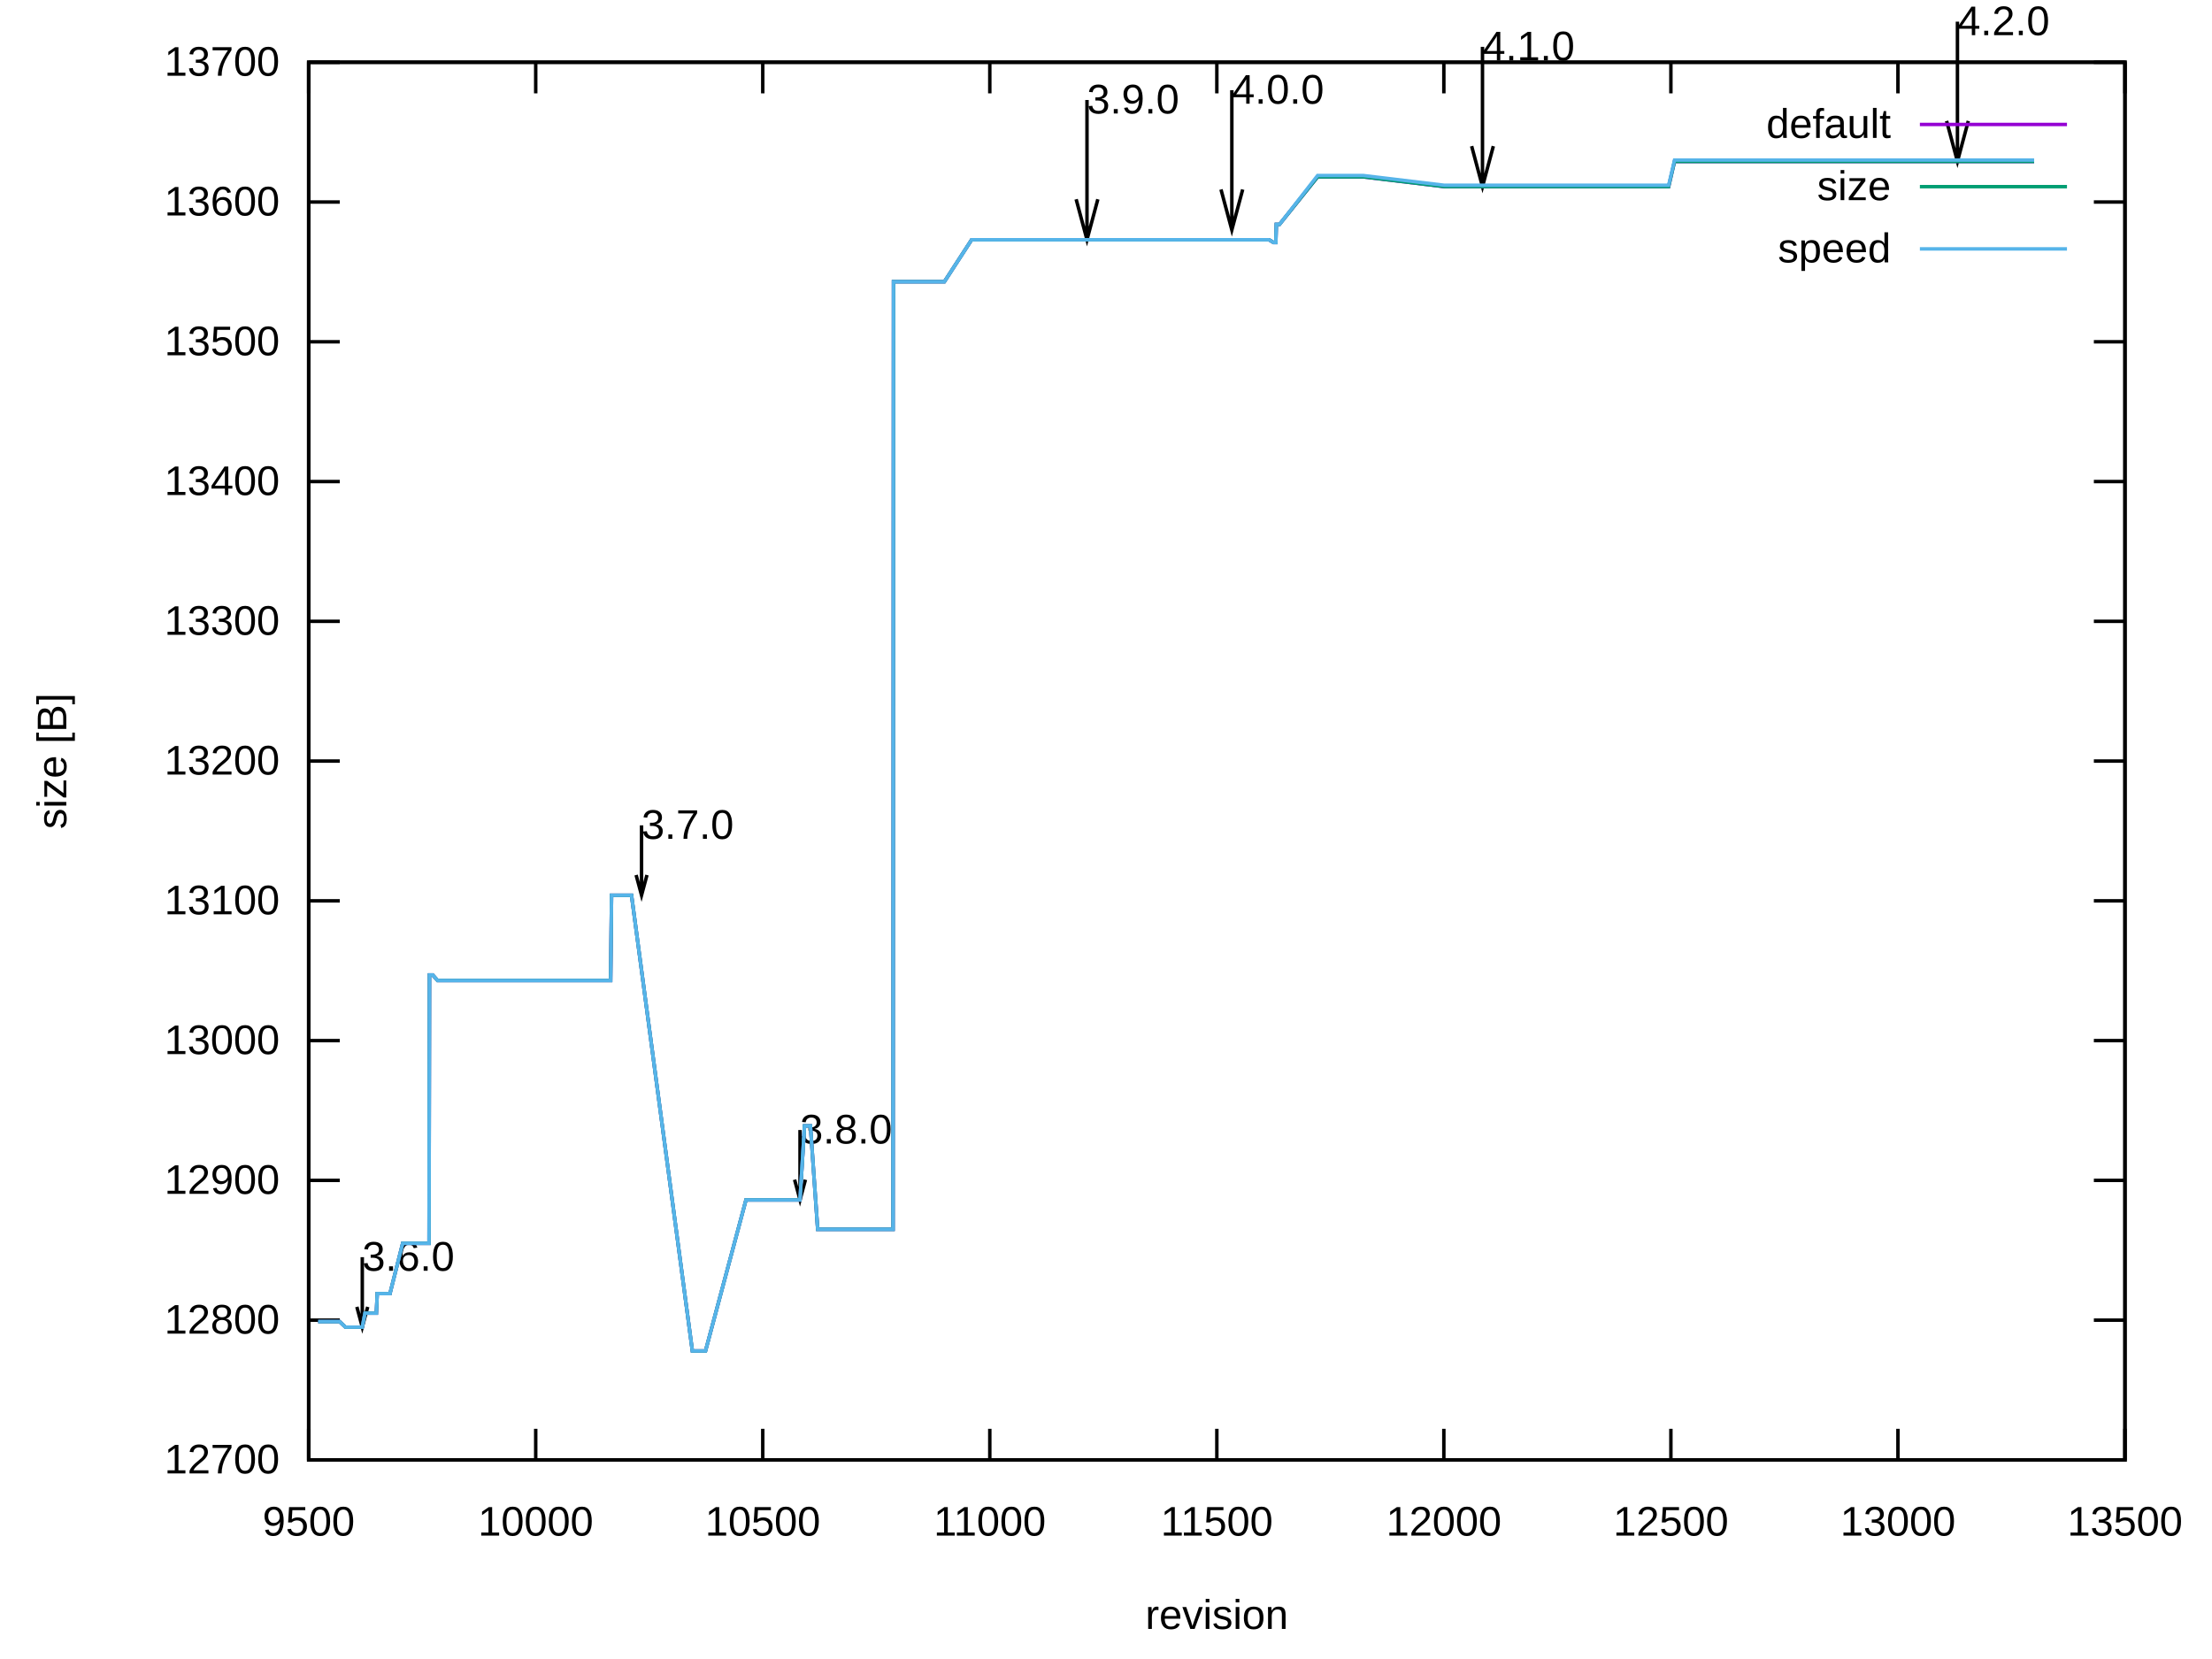
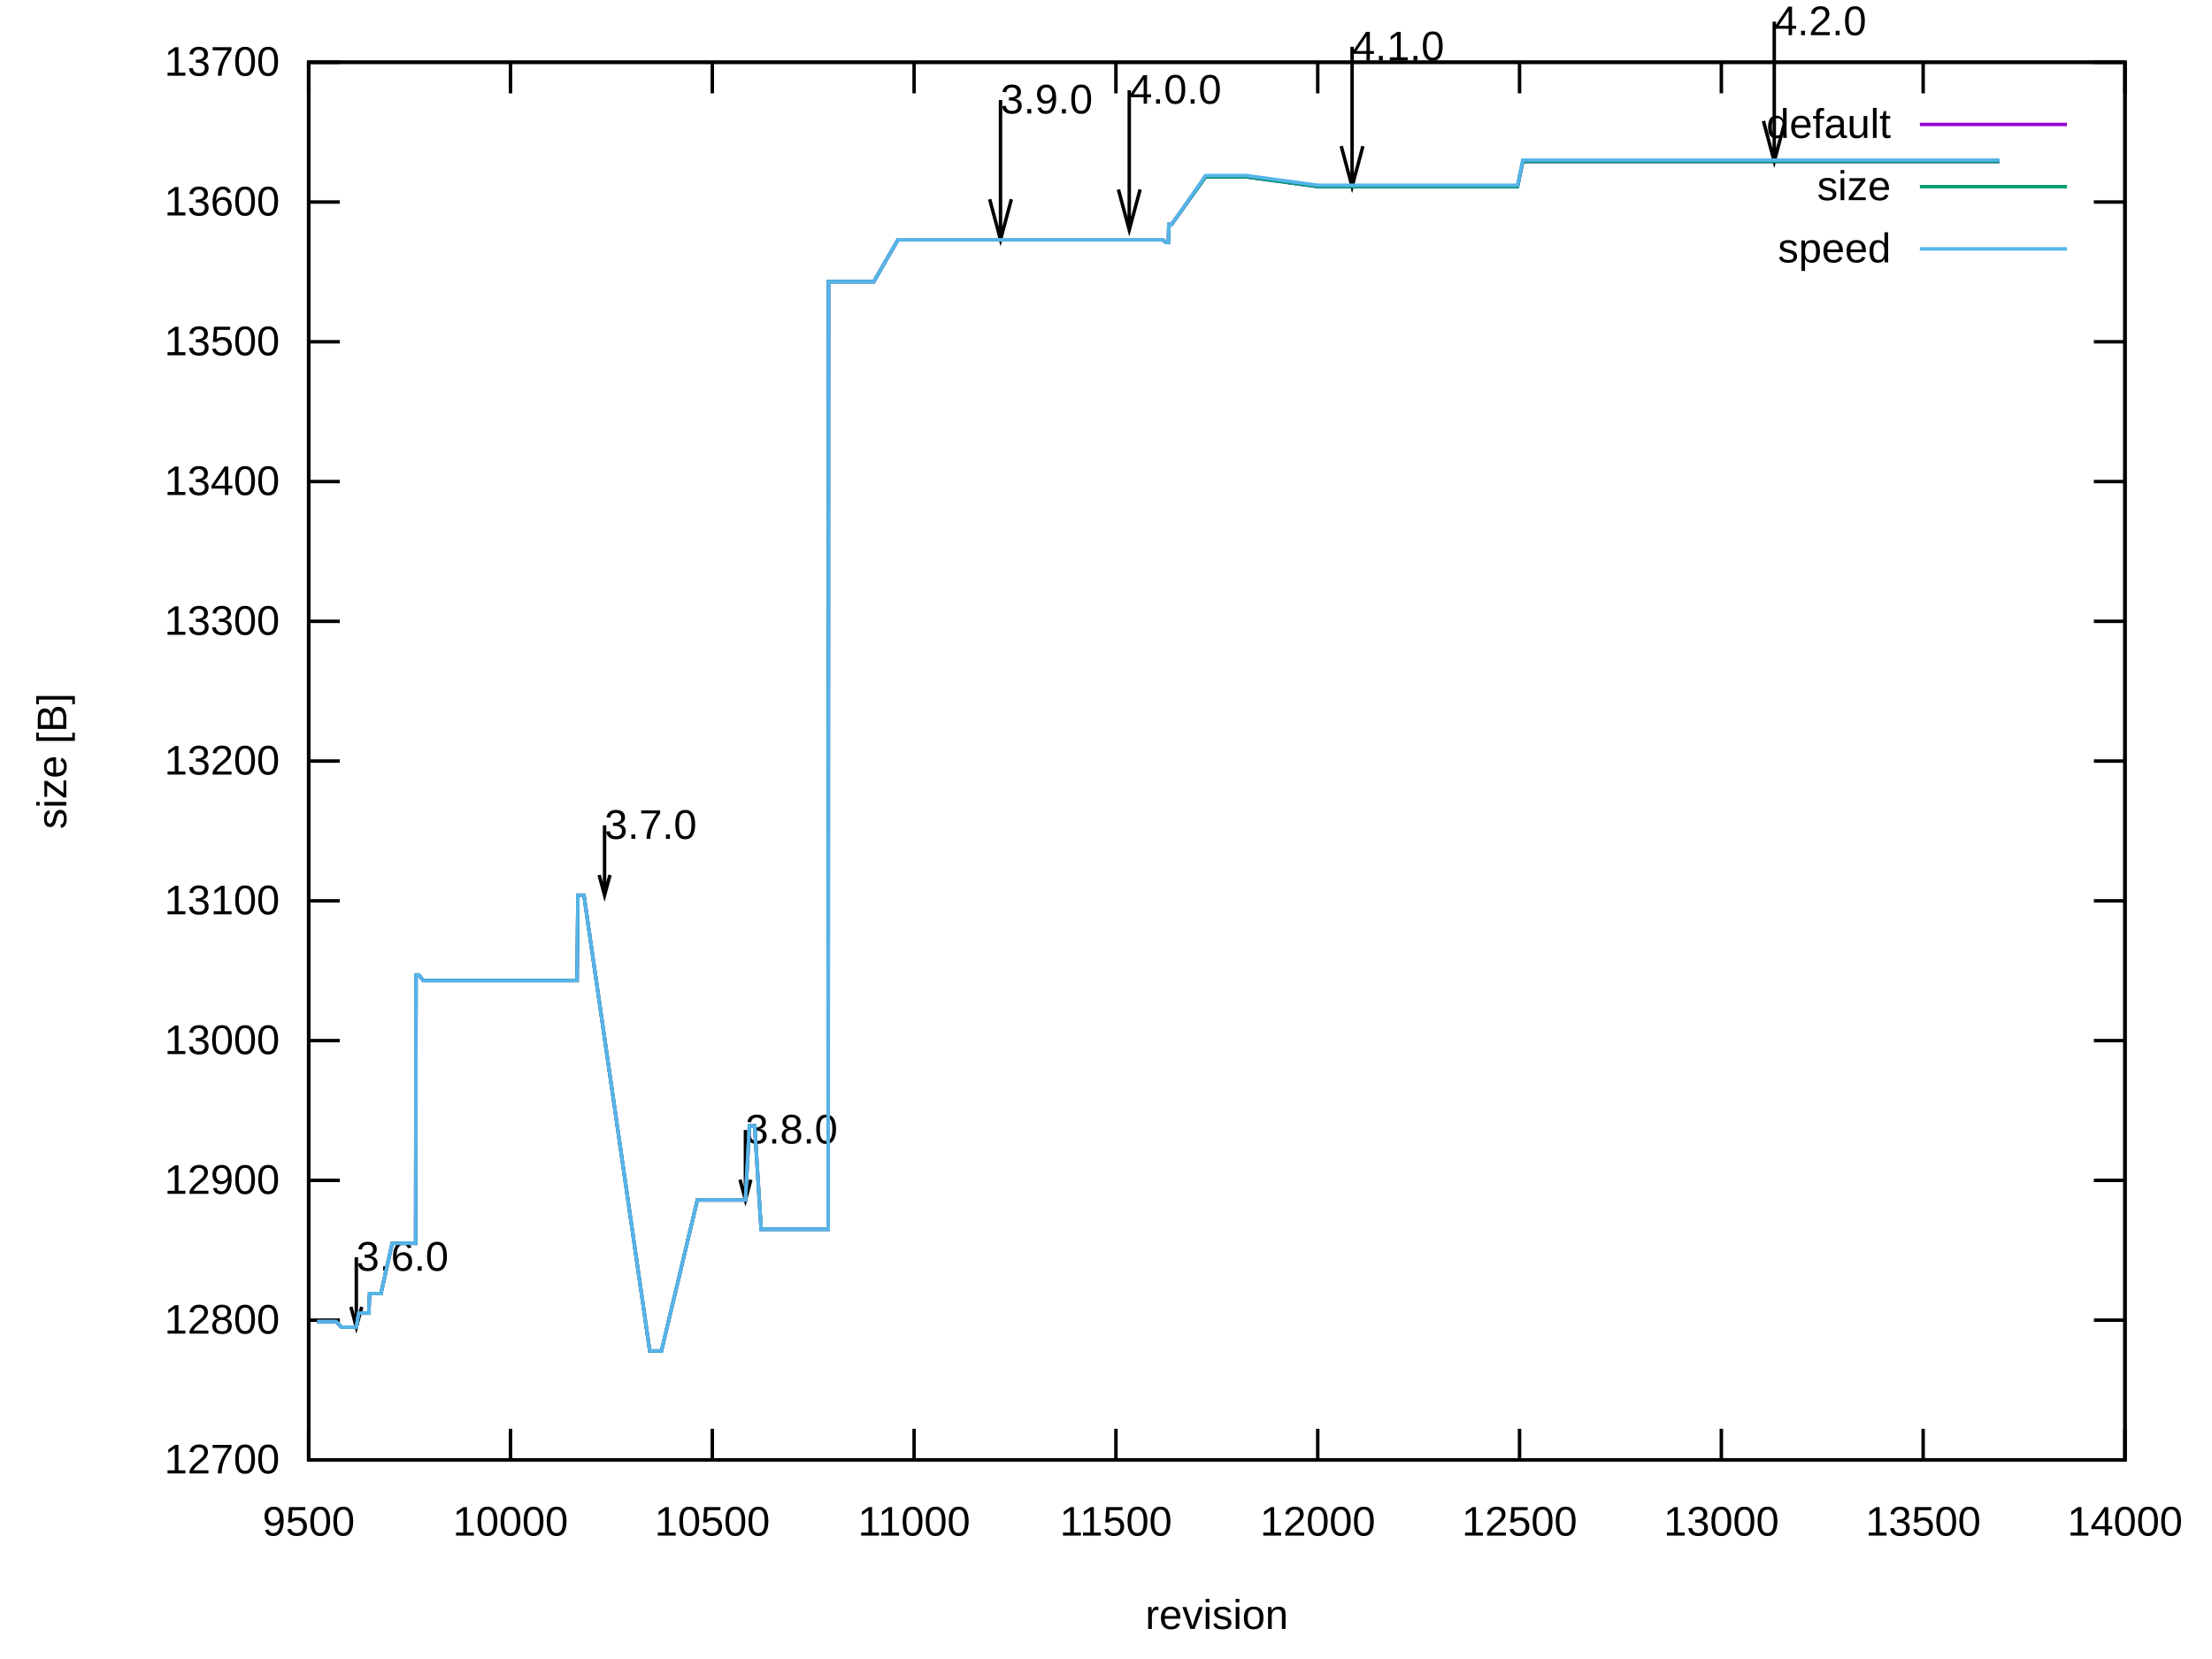
<svg xmlns="http://www.w3.org/2000/svg" xmlns:xlink="http://www.w3.org/1999/xlink" width="640" height="480" viewBox="0 0 640 480">
  <g id="gnuplot_canvas">
    <rect x="0" y="0" width="640" height="480" fill="none" />
    <defs>
      <circle id="gpDot" r="0.5" stroke-width="0.5" stroke="currentColor" />
      <path id="gpPt0" stroke-width="0.222" stroke="currentColor" d="M-1,0 h2 M0,-1 v2" />
      <path id="gpPt1" stroke-width="0.222" stroke="currentColor" d="M-1,-1 L1,1 M1,-1 L-1,1" />
      <path id="gpPt2" stroke-width="0.222" stroke="currentColor" d="M-1,0 L1,0 M0,-1 L0,1 M-1,-1 L1,1 M-1,1 L1,-1" />
      <rect id="gpPt3" stroke-width="0.222" stroke="currentColor" x="-1" y="-1" width="2" height="2" />
      <rect id="gpPt4" stroke-width="0.222" stroke="currentColor" fill="currentColor" x="-1" y="-1" width="2" height="2" />
      <circle id="gpPt5" stroke-width="0.222" stroke="currentColor" cx="0" cy="0" r="1" />
      <use xlink:href="#gpPt5" id="gpPt6" fill="currentColor" stroke="none" />
      <path id="gpPt7" stroke-width="0.222" stroke="currentColor" d="M0,-1.33 L-1.33,0.67 L1.33,0.67 z" />
      <use xlink:href="#gpPt7" id="gpPt8" fill="currentColor" stroke="none" />
      <use xlink:href="#gpPt7" id="gpPt9" stroke="currentColor" transform="rotate(180)" />
      <use xlink:href="#gpPt9" id="gpPt10" fill="currentColor" stroke="none" />
      <use xlink:href="#gpPt3" id="gpPt11" stroke="currentColor" transform="rotate(45)" />
      <use xlink:href="#gpPt11" id="gpPt12" fill="currentColor" stroke="none" />
      <path id="gpPt13" stroke-width="0.222" stroke="currentColor" d="M0,1.330 L1.265,0.411 L0.782,-1.067 L-0.782,-1.076 L-1.265,0.411 z" />
      <use xlink:href="#gpPt13" id="gpPt14" fill="currentColor" stroke="none" />
      <filter id="textbox" filterUnits="objectBoundingBox" x="0" y="0" height="1" width="1">
        <feFlood flood-color="white" flood-opacity="1" result="bgnd" />
        <feComposite in="SourceGraphic" in2="bgnd" operator="atop" />
      </filter>
      <filter id="greybox" filterUnits="objectBoundingBox" x="0" y="0" height="1" width="1">
        <feFlood flood-color="lightgrey" flood-opacity="1" result="grey" />
        <feComposite in="SourceGraphic" in2="grey" operator="atop" />
      </filter>
    </defs>
    <g fill="none" color="white" stroke="currentColor" stroke-width="1.00" stroke-linecap="butt" stroke-linejoin="miter">
</g>
    <g fill="none" color="black" stroke="currentColor" stroke-width="1.00" stroke-linecap="butt" stroke-linejoin="miter">
      <path stroke="black" d="M89.31,422.40 L98.31,422.40 M614.82,422.40 L605.82,422.40  " />
      <g transform="translate(80.92,426.30)" stroke="none" fill="black" font-family="Arial" font-size="12.00" text-anchor="end">
        <text>
          <tspan font-family="Arial"> 12700</tspan>
        </text>
      </g>
    </g>
    <g fill="none" color="black" stroke="currentColor" stroke-width="1.00" stroke-linecap="butt" stroke-linejoin="miter">
      <path stroke="black" d="M89.31,381.96 L98.31,381.96 M614.82,381.96 L605.82,381.96  " />
      <g transform="translate(80.92,385.86)" stroke="none" fill="black" font-family="Arial" font-size="12.00" text-anchor="end">
        <text>
          <tspan font-family="Arial"> 12800</tspan>
        </text>
      </g>
    </g>
    <g fill="none" color="black" stroke="currentColor" stroke-width="1.00" stroke-linecap="butt" stroke-linejoin="miter">
      <path stroke="black" d="M89.31,341.52 L98.31,341.52 M614.82,341.52 L605.82,341.52  " />
      <g transform="translate(80.92,345.42)" stroke="none" fill="black" font-family="Arial" font-size="12.00" text-anchor="end">
        <text>
          <tspan font-family="Arial"> 12900</tspan>
        </text>
      </g>
    </g>
    <g fill="none" color="black" stroke="currentColor" stroke-width="1.00" stroke-linecap="butt" stroke-linejoin="miter">
      <path stroke="black" d="M89.31,301.08 L98.31,301.08 M614.82,301.08 L605.82,301.08  " />
      <g transform="translate(80.92,304.98)" stroke="none" fill="black" font-family="Arial" font-size="12.00" text-anchor="end">
        <text>
          <tspan font-family="Arial"> 13000</tspan>
        </text>
      </g>
    </g>
    <g fill="none" color="black" stroke="currentColor" stroke-width="1.00" stroke-linecap="butt" stroke-linejoin="miter">
      <path stroke="black" d="M89.31,260.64 L98.31,260.64 M614.82,260.64 L605.82,260.64  " />
      <g transform="translate(80.92,264.54)" stroke="none" fill="black" font-family="Arial" font-size="12.00" text-anchor="end">
        <text>
          <tspan font-family="Arial"> 13100</tspan>
        </text>
      </g>
    </g>
    <g fill="none" color="black" stroke="currentColor" stroke-width="1.00" stroke-linecap="butt" stroke-linejoin="miter">
      <path stroke="black" d="M89.31,220.20 L98.31,220.20 M614.82,220.20 L605.82,220.20  " />
      <g transform="translate(80.92,224.10)" stroke="none" fill="black" font-family="Arial" font-size="12.00" text-anchor="end">
        <text>
          <tspan font-family="Arial"> 13200</tspan>
        </text>
      </g>
    </g>
    <g fill="none" color="black" stroke="currentColor" stroke-width="1.00" stroke-linecap="butt" stroke-linejoin="miter">
      <path stroke="black" d="M89.31,179.77 L98.31,179.77 M614.82,179.77 L605.82,179.77  " />
      <g transform="translate(80.92,183.67)" stroke="none" fill="black" font-family="Arial" font-size="12.00" text-anchor="end">
        <text>
          <tspan font-family="Arial"> 13300</tspan>
        </text>
      </g>
    </g>
    <g fill="none" color="black" stroke="currentColor" stroke-width="1.00" stroke-linecap="butt" stroke-linejoin="miter">
      <path stroke="black" d="M89.31,139.33 L98.31,139.33 M614.82,139.33 L605.82,139.33  " />
      <g transform="translate(80.92,143.23)" stroke="none" fill="black" font-family="Arial" font-size="12.00" text-anchor="end">
        <text>
          <tspan font-family="Arial"> 13400</tspan>
        </text>
      </g>
    </g>
    <g fill="none" color="black" stroke="currentColor" stroke-width="1.00" stroke-linecap="butt" stroke-linejoin="miter">
      <path stroke="black" d="M89.31,98.89 L98.31,98.89 M614.82,98.89 L605.82,98.89  " />
      <g transform="translate(80.92,102.79)" stroke="none" fill="black" font-family="Arial" font-size="12.00" text-anchor="end">
        <text>
          <tspan font-family="Arial"> 13500</tspan>
        </text>
      </g>
    </g>
    <g fill="none" color="black" stroke="currentColor" stroke-width="1.00" stroke-linecap="butt" stroke-linejoin="miter">
      <path stroke="black" d="M89.31,58.45 L98.31,58.45 M614.82,58.45 L605.82,58.45  " />
      <g transform="translate(80.92,62.35)" stroke="none" fill="black" font-family="Arial" font-size="12.00" text-anchor="end">
        <text>
          <tspan font-family="Arial"> 13600</tspan>
        </text>
      </g>
    </g>
    <g fill="none" color="black" stroke="currentColor" stroke-width="1.00" stroke-linecap="butt" stroke-linejoin="miter">
      <path stroke="black" d="M89.31,18.01 L98.31,18.01 M614.82,18.01 L605.82,18.01  " />
      <g transform="translate(80.92,21.91)" stroke="none" fill="black" font-family="Arial" font-size="12.00" text-anchor="end">
        <text>
          <tspan font-family="Arial"> 13700</tspan>
        </text>
      </g>
    </g>
    <g fill="none" color="black" stroke="currentColor" stroke-width="1.00" stroke-linecap="butt" stroke-linejoin="miter">
      <path stroke="black" d="M89.31,422.40 L89.31,413.40 M89.31,18.01 L89.31,27.01  " />
      <g transform="translate(89.31,444.30)" stroke="none" fill="black" font-family="Arial" font-size="12.00" text-anchor="middle">
        <text>
          <tspan font-family="Arial"> 9500</tspan>
        </text>
      </g>
    </g>
    <g fill="none" color="black" stroke="currentColor" stroke-width="1.00" stroke-linecap="butt" stroke-linejoin="miter">
-       <path stroke="black" d="M155.00,422.40 L155.00,413.40 M155.00,18.01 L155.00,27.01  " />
-       <g transform="translate(155.00,444.30)" stroke="none" fill="black" font-family="Arial" font-size="12.00" text-anchor="middle">
+       <path stroke="black" d="M147.70,422.40 L147.70,413.40 M147.70,18.01 L147.70,27.01  " />
+       <g transform="translate(147.70,444.30)" stroke="none" fill="black" font-family="Arial" font-size="12.00" text-anchor="middle">
        <text>
          <tspan font-family="Arial"> 10000</tspan>
        </text>
      </g>
    </g>
    <g fill="none" color="black" stroke="currentColor" stroke-width="1.00" stroke-linecap="butt" stroke-linejoin="miter">
-       <path stroke="black" d="M220.69,422.40 L220.69,413.40 M220.69,18.01 L220.69,27.01  " />
-       <g transform="translate(220.69,444.30)" stroke="none" fill="black" font-family="Arial" font-size="12.00" text-anchor="middle">
+       <path stroke="black" d="M206.09,422.40 L206.09,413.40 M206.09,18.01 L206.09,27.01  " />
+       <g transform="translate(206.09,444.30)" stroke="none" fill="black" font-family="Arial" font-size="12.00" text-anchor="middle">
        <text>
          <tspan font-family="Arial"> 10500</tspan>
        </text>
      </g>
    </g>
    <g fill="none" color="black" stroke="currentColor" stroke-width="1.00" stroke-linecap="butt" stroke-linejoin="miter">
-       <path stroke="black" d="M286.38,422.40 L286.38,413.40 M286.38,18.01 L286.38,27.01  " />
-       <g transform="translate(286.38,444.30)" stroke="none" fill="black" font-family="Arial" font-size="12.00" text-anchor="middle">
+       <path stroke="black" d="M264.48,422.40 L264.48,413.40 M264.48,18.01 L264.48,27.01  " />
+       <g transform="translate(264.48,444.30)" stroke="none" fill="black" font-family="Arial" font-size="12.00" text-anchor="middle">
        <text>
          <tspan font-family="Arial"> 11000</tspan>
        </text>
      </g>
    </g>
    <g fill="none" color="black" stroke="currentColor" stroke-width="1.00" stroke-linecap="butt" stroke-linejoin="miter">
-       <path stroke="black" d="M352.07,422.40 L352.07,413.40 M352.07,18.01 L352.07,27.01  " />
-       <g transform="translate(352.07,444.30)" stroke="none" fill="black" font-family="Arial" font-size="12.00" text-anchor="middle">
+       <path stroke="black" d="M322.87,422.40 L322.87,413.40 M322.87,18.01 L322.87,27.01  " />
+       <g transform="translate(322.87,444.30)" stroke="none" fill="black" font-family="Arial" font-size="12.00" text-anchor="middle">
        <text>
          <tspan font-family="Arial"> 11500</tspan>
        </text>
      </g>
    </g>
    <g fill="none" color="black" stroke="currentColor" stroke-width="1.00" stroke-linecap="butt" stroke-linejoin="miter">
-       <path stroke="black" d="M417.75,422.40 L417.75,413.40 M417.75,18.01 L417.75,27.01  " />
-       <g transform="translate(417.75,444.30)" stroke="none" fill="black" font-family="Arial" font-size="12.00" text-anchor="middle">
+       <path stroke="black" d="M381.26,422.40 L381.26,413.40 M381.26,18.01 L381.26,27.01  " />
+       <g transform="translate(381.26,444.30)" stroke="none" fill="black" font-family="Arial" font-size="12.00" text-anchor="middle">
        <text>
          <tspan font-family="Arial"> 12000</tspan>
        </text>
      </g>
    </g>
    <g fill="none" color="black" stroke="currentColor" stroke-width="1.00" stroke-linecap="butt" stroke-linejoin="miter">
-       <path stroke="black" d="M483.44,422.40 L483.44,413.40 M483.44,18.01 L483.44,27.01  " />
-       <g transform="translate(483.44,444.30)" stroke="none" fill="black" font-family="Arial" font-size="12.00" text-anchor="middle">
+       <path stroke="black" d="M439.65,422.40 L439.65,413.40 M439.65,18.01 L439.65,27.01  " />
+       <g transform="translate(439.65,444.30)" stroke="none" fill="black" font-family="Arial" font-size="12.00" text-anchor="middle">
        <text>
          <tspan font-family="Arial"> 12500</tspan>
        </text>
      </g>
    </g>
    <g fill="none" color="black" stroke="currentColor" stroke-width="1.00" stroke-linecap="butt" stroke-linejoin="miter">
-       <path stroke="black" d="M549.13,422.40 L549.13,413.40 M549.13,18.01 L549.13,27.01  " />
-       <g transform="translate(549.13,444.30)" stroke="none" fill="black" font-family="Arial" font-size="12.00" text-anchor="middle">
+       <path stroke="black" d="M498.04,422.40 L498.04,413.40 M498.04,18.01 L498.04,27.01  " />
+       <g transform="translate(498.04,444.30)" stroke="none" fill="black" font-family="Arial" font-size="12.00" text-anchor="middle">
        <text>
          <tspan font-family="Arial"> 13000</tspan>
+         </text>
+       </g>
+     </g>
+     <g fill="none" color="black" stroke="currentColor" stroke-width="1.00" stroke-linecap="butt" stroke-linejoin="miter">
+       <path stroke="black" d="M556.43,422.40 L556.43,413.40 M556.43,18.01 L556.43,27.01  " />
+       <g transform="translate(556.43,444.30)" stroke="none" fill="black" font-family="Arial" font-size="12.00" text-anchor="middle">
+         <text>
+           <tspan font-family="Arial"> 13500</tspan>
        </text>
      </g>
    </g>
    <g fill="none" color="black" stroke="currentColor" stroke-width="1.00" stroke-linecap="butt" stroke-linejoin="miter">
      <path stroke="black" d="M614.82,422.40 L614.82,413.40 M614.82,18.01 L614.82,27.01  " />
      <g transform="translate(614.82,444.30)" stroke="none" fill="black" font-family="Arial" font-size="12.00" text-anchor="middle">
        <text>
-           <tspan font-family="Arial"> 13500</tspan>
+           <tspan font-family="Arial"> 14000</tspan>
        </text>
      </g>
    </g>
    <g fill="none" color="black" stroke="currentColor" stroke-width="1.00" stroke-linecap="butt" stroke-linejoin="miter">
</g>
    <g fill="none" color="black" stroke="currentColor" stroke-width="1.00" stroke-linecap="butt" stroke-linejoin="miter">
      <path stroke="black" d="M89.31,18.01 L89.31,422.40 L614.82,422.40 L614.82,18.01 L89.31,18.01 Z  " />
-       <g transform="translate(104.81,367.66)" stroke="none" fill="black" font-family="Arial" font-size="12.00" text-anchor="start">
+       <g transform="translate(103.09,367.66)" stroke="none" fill="black" font-family="Arial" font-size="12.00" text-anchor="start">
        <text>
          <tspan font-family="Arial">3.6.0</tspan>
        </text>
      </g>
-       <g transform="translate(185.61,242.71)" stroke="none" fill="black" font-family="Arial" font-size="12.00" text-anchor="start">
+       <g transform="translate(174.91,242.71)" stroke="none" fill="black" font-family="Arial" font-size="12.00" text-anchor="start">
        <text>
          <tspan font-family="Arial">3.7.0</tspan>
        </text>
      </g>
-       <g transform="translate(231.46,330.86)" stroke="none" fill="black" font-family="Arial" font-size="12.00" text-anchor="start">
+       <g transform="translate(215.67,330.86)" stroke="none" fill="black" font-family="Arial" font-size="12.00" text-anchor="start">
        <text>
          <tspan font-family="Arial">3.8.0</tspan>
        </text>
      </g>
-       <g transform="translate(314.49,32.83)" stroke="none" fill="black" font-family="Arial" font-size="12.00" text-anchor="start">
+       <g transform="translate(289.47,32.83)" stroke="none" fill="black" font-family="Arial" font-size="12.00" text-anchor="start">
        <text>
          <tspan font-family="Arial">3.9.0</tspan>
        </text>
      </g>
-       <g transform="translate(356.40,30.00)" stroke="none" fill="black" font-family="Arial" font-size="12.00" text-anchor="start">
+       <g transform="translate(326.72,30.00)" stroke="none" fill="black" font-family="Arial" font-size="12.00" text-anchor="start">
        <text>
          <tspan font-family="Arial">4.0.0</tspan>
        </text>
      </g>
-       <g transform="translate(428.92,17.46)" stroke="none" fill="black" font-family="Arial" font-size="12.00" text-anchor="start">
+       <g transform="translate(391.19,17.46)" stroke="none" fill="black" font-family="Arial" font-size="12.00" text-anchor="start">
        <text>
          <tspan font-family="Arial">4.1.0</tspan>
        </text>
      </g>
-       <g transform="translate(566.34,10.18)" stroke="none" fill="black" font-family="Arial" font-size="12.00" text-anchor="start">
+       <g transform="translate(513.34,10.18)" stroke="none" fill="black" font-family="Arial" font-size="12.00" text-anchor="start">
        <text>
          <tspan font-family="Arial">4.2.0</tspan>
        </text>
      </g>
-       <path stroke="black" d="M103.25,378.12 L104.82,383.97 L106.39,378.12 M104.82,363.75 L104.82,383.97 M184.05,253.17 L185.62,259.02 L187.19,253.17   M185.62,238.80 L185.62,259.02 M229.90,341.32 L231.47,347.17 L233.04,341.32 M231.47,326.95 L231.47,347.17 M311.36,57.65   L314.50,69.36 L317.64,57.65 M314.50,28.92 L314.50,69.36 M353.27,54.82 L356.41,66.53 L359.55,54.82 M356.41,26.09   L356.41,66.53 M425.79,42.28 L428.93,53.99 L432.07,42.28 M428.93,13.55 L428.93,53.99 M563.21,35.00 L566.35,46.71   L569.49,35.00 M566.35,6.27 L566.35,46.71  " />
+       <path stroke="black" d="M101.53,378.12 L103.10,383.97 L104.67,378.12 M103.10,363.75 L103.10,383.97 M173.35,253.17 L174.92,259.02 L176.49,253.17   M174.92,238.80 L174.92,259.02 M214.11,341.32 L215.68,347.17 L217.25,341.32 M215.68,326.95 L215.68,347.17 M286.34,57.65   L289.48,69.36 L292.62,57.65 M289.48,28.92 L289.48,69.36 M323.59,54.82 L326.73,66.53 L329.87,54.82 M326.73,26.09   L326.73,66.53 M388.06,42.28 L391.20,53.99 L394.34,42.28 M391.20,13.55 L391.20,53.99 M510.21,35.00 L513.35,46.71   L516.49,35.00 M513.35,6.27 L513.35,46.71  " />
    </g>
    <g fill="none" color="black" stroke="currentColor" stroke-width="1.00" stroke-linecap="butt" stroke-linejoin="miter">
      <g transform="translate(19.18,220.21) rotate(270)" stroke="none" fill="black" font-family="Arial" font-size="12.00" text-anchor="middle">
        <text>
          <tspan font-family="Arial">size [B]</tspan>
        </text>
      </g>
    </g>
    <g fill="none" color="black" stroke="currentColor" stroke-width="1.00" stroke-linecap="butt" stroke-linejoin="miter">
      <g transform="translate(352.06,471.30)" stroke="none" fill="black" font-family="Arial" font-size="12.00" text-anchor="middle">
        <text>
          <tspan font-family="Arial">revision</tspan>
        </text>
      </g>
    </g>
    <g fill="none" color="black" stroke="currentColor" stroke-width="1.00" stroke-linecap="butt" stroke-linejoin="miter">
</g>
    <g id="gnuplot_plot_1">
      <g fill="none" color="black" stroke="currentColor" stroke-width="1.00" stroke-linecap="butt" stroke-linejoin="miter">
        <g transform="translate(547.09,39.91)" stroke="none" fill="black" font-family="Arial" font-size="12.00" text-anchor="end">
          <text>
            <tspan font-family="Arial">default</tspan>
          </text>
        </g>
      </g>
      <g fill="none" color="black" stroke="currentColor" stroke-width="1.00" stroke-linecap="butt" stroke-linejoin="miter">
-         <path stroke="rgb(148,   0, 211)" d="M555.48,36.01 L598.04,36.01 M92.07,382.37 L94.57,382.37 L95.88,382.37 L98.24,382.37 L99.95,383.98 L101.00,383.98   L101.92,383.98 L102.58,383.98 L102.71,383.98 L102.84,383.98 L102.97,383.98 L104.81,383.98 L105.60,379.94 L106.65,379.94   L107.05,379.94 L107.18,379.94 L107.31,379.94 L107.44,379.94 L107.70,379.94 L108.36,379.94 L108.49,379.94 L108.89,379.94   L109.15,374.28 L109.41,374.28 L109.54,374.28 L110.20,374.28 L110.59,374.28 L110.86,374.28 L110.99,374.28 L111.12,374.28   L112.83,374.28 L116.51,359.72 L119.53,359.72 L120.84,359.72 L121.76,359.72 L122.29,359.72 L123.60,359.72 L123.99,359.72   L124.13,359.72 L124.26,282.08 L124.39,282.08 L125.18,282.08 L126.62,283.69 L127.41,283.69 L127.54,283.69 L127.80,283.69   L128.33,283.69 L129.12,283.69 L129.64,283.69 L129.77,283.69 L130.69,283.69 L131.09,283.69 L131.22,283.69 L131.35,283.69   L132.66,283.69 L132.93,283.69 L133.45,283.69 L139.10,283.69 L148.30,283.69 L148.82,283.69 L149.09,283.69 L149.22,283.69   L149.88,283.69 L176.41,283.69 L176.68,283.69 L176.94,259.03 L177.86,259.03 L178.78,259.03 L178.91,259.03 L179.30,259.03   L180.22,259.03 L182.46,259.03 L182.72,259.03 L200.32,390.86 L200.85,390.86 L200.98,390.86 L203.08,390.86 L203.21,390.86   L204.13,390.86 L215.83,347.18 L220.03,347.18 L222.00,347.18 L225.94,347.18 L228.31,347.18 L231.46,347.18 L232.77,325.75   L233.96,325.75 L234.48,325.75 L236.58,355.68 L239.08,355.68 L239.74,355.68 L241.18,355.68 L241.71,355.68 L242.76,355.68   L256.82,355.68 L257.74,355.68 L258.26,355.68 L258.39,355.68 L258.52,81.50 L258.79,81.50 L260.10,81.50 L273.24,81.50   L281.12,69.37 L282.96,69.37 L297.81,69.37 L299.51,69.37 L306.08,69.37 L314.49,69.37 L320.53,69.37 L329.73,69.37   L330.39,69.37 L335.12,69.37 L343.53,69.37 L343.92,69.37 L345.10,69.37 L352.98,69.37 L353.25,69.37 L356.40,69.37   L363.36,69.37 L367.04,69.37 L367.17,69.37 L368.49,70.18 L369.14,70.18 L369.28,64.92 L370.06,64.92 L370.20,64.92   L381.23,51.17 L394.37,51.17 L417.89,54.00 L425.11,54.00 L428.92,54.00 L430.63,54.00 L430.89,54.00 L431.15,54.00   L431.68,54.00 L432.07,54.00 L432.73,54.00 L469.25,54.00 L472.28,54.00 L474.25,54.00 L476.87,54.00 L478.71,54.00   L481.87,54.00 L482.79,54.00 L484.49,46.72 L502.10,46.72 L506.17,46.72 L508.27,46.72 L508.67,46.72 L515.76,46.72   L520.75,46.72 L522.20,46.72 L526.40,46.72 L531.00,46.72 L532.71,46.72 L534.81,46.72 L535.99,46.72 L545.06,46.72   L566.34,46.72 L575.41,46.72 L588.54,46.72  " />
+         <path stroke="rgb(148,   0, 211)" d="M555.48,36.01 L598.04,36.01 M91.76,382.37 L93.98,382.37 L95.15,382.37 L97.25,382.37 L98.77,383.98 L99.70,383.98   L100.52,383.98 L101.10,383.98 L101.22,383.98 L101.34,383.98 L101.46,383.98 L103.09,383.98 L103.79,379.94 L104.72,379.94   L105.08,379.94 L105.19,379.94 L105.31,379.94 L105.43,379.94 L105.66,379.94 L106.24,379.94 L106.36,379.94 L106.71,379.94   L106.94,374.28 L107.18,374.28 L107.29,374.28 L107.88,374.28 L108.23,374.28 L108.46,374.28 L108.58,374.28 L108.70,374.28   L110.21,374.28 L113.48,359.72 L116.17,359.72 L117.34,359.72 L118.15,359.72 L118.62,359.72 L119.79,359.72 L120.14,359.72   L120.26,359.72 L120.37,282.08 L120.49,282.08 L121.19,282.08 L122.48,283.69 L123.18,283.69 L123.29,283.69 L123.53,283.69   L123.99,283.69 L124.69,283.69 L125.16,283.69 L125.28,283.69 L126.10,283.69 L126.45,283.69 L126.56,283.69 L126.68,283.69   L127.85,283.69 L128.08,283.69 L128.55,283.69 L133.57,283.69 L141.74,283.69 L142.21,283.69 L142.44,283.69 L142.56,283.69   L143.15,283.69 L166.74,283.69 L166.97,283.69 L167.20,259.03 L168.02,259.03 L168.84,259.03 L168.95,259.03 L187.99,390.86   L188.46,390.86 L188.57,390.86 L190.44,390.86 L190.56,390.86 L191.38,390.86 L201.77,347.18 L205.51,347.18 L207.26,347.18   L210.76,347.18 L212.86,347.18 L215.67,347.18 L216.83,325.75 L217.88,325.75 L218.35,325.75 L220.22,355.68 L222.44,355.68   L223.02,355.68 L224.31,355.68 L224.77,355.68 L225.71,355.68 L238.20,355.68 L239.02,355.68 L239.49,355.68 L239.61,355.68   L239.72,81.50 L239.96,81.50 L241.12,81.50 L252.80,81.50 L259.81,69.37 L261.44,69.37 L274.64,69.37 L276.16,69.37   L282.00,69.37 L289.47,69.37 L294.84,69.37 L303.02,69.37 L303.60,69.37 L307.81,69.37 L315.28,69.37 L315.63,69.37   L316.68,69.37 L323.69,69.37 L323.92,69.37 L326.72,69.37 L332.91,69.37 L336.18,69.37 L336.30,69.37 L337.47,70.18   L338.05,70.18 L338.17,64.92 L338.87,64.92 L338.99,64.92 L348.80,51.17 L360.47,51.17 L381.38,54.00 L387.80,54.00   L391.19,54.00 L392.70,54.00 L392.94,54.00 L393.17,54.00 L393.64,54.00 L393.99,54.00 L394.57,54.00 L427.04,54.00   L429.72,54.00 L431.48,54.00 L433.81,54.00 L435.45,54.00 L438.25,54.00 L439.07,54.00 L440.58,46.72 L456.23,46.72   L459.85,46.72 L461.72,46.72 L462.07,46.72 L468.38,46.72 L472.82,46.72 L474.10,46.72 L477.84,46.72 L481.92,46.72   L483.44,46.72 L485.31,46.72 L486.36,46.72 L494.42,46.72 L513.34,46.72 L521.40,46.72 L533.07,46.72 L555.85,46.72   L578.50,46.72  " />
      </g>
    </g>
    <g id="gnuplot_plot_2">
      <g fill="none" color="black" stroke="currentColor" stroke-width="1.00" stroke-linecap="butt" stroke-linejoin="miter">
        <g transform="translate(547.09,57.91)" stroke="none" fill="black" font-family="Arial" font-size="12.00" text-anchor="end">
          <text>
            <tspan font-family="Arial">size</tspan>
          </text>
        </g>
      </g>
      <g fill="none" color="black" stroke="currentColor" stroke-width="1.00" stroke-linecap="butt" stroke-linejoin="miter">
-         <path stroke="rgb(  0, 158, 115)" d="M555.48,54.01 L598.04,54.01 M92.07,382.37 L94.57,382.37 L95.88,382.37 L98.24,382.37 L99.95,383.98 L101.00,383.98   L101.92,383.98 L102.58,383.98 L102.71,383.98 L102.84,383.98 L102.97,383.98 L104.81,383.98 L105.60,379.94 L106.65,379.94   L107.05,379.94 L107.18,379.94 L107.31,379.94 L107.44,379.94 L107.70,379.94 L108.36,379.94 L108.49,379.94 L108.89,379.94   L109.15,374.28 L109.41,374.28 L109.54,374.28 L110.20,374.28 L110.59,374.28 L110.86,374.28 L110.99,374.28 L111.12,374.28   L112.83,374.28 L116.51,359.72 L119.53,359.72 L120.84,359.72 L121.76,359.72 L122.29,359.72 L123.60,359.72 L123.99,359.72   L124.13,359.72 L124.26,282.08 L124.39,282.08 L125.18,282.08 L126.62,283.69 L127.41,283.69 L127.54,283.69 L127.80,283.69   L128.33,283.69 L129.12,283.69 L129.64,283.69 L129.77,283.69 L130.69,283.69 L131.09,283.69 L131.22,283.69 L131.35,283.69   L132.66,283.69 L132.93,283.69 L133.45,283.69 L139.10,283.69 L148.30,283.69 L148.82,283.69 L149.09,283.69 L149.22,283.69   L149.88,283.69 L176.41,283.69 L176.68,283.69 L176.94,259.03 L177.86,259.03 L178.78,259.03 L178.91,259.03 L179.30,259.03   L180.22,259.03 L182.46,259.03 L182.72,259.03 L200.32,390.86 L200.85,390.86 L200.98,390.86 L203.08,390.86 L203.21,390.86   L204.13,390.86 L215.83,347.18 L220.03,347.18 L222.00,347.18 L225.94,347.18 L228.31,347.18 L231.46,347.18 L232.77,325.75   L233.96,325.75 L234.48,325.75 L236.58,355.68 L239.08,355.68 L239.74,355.68 L241.18,355.68 L241.71,355.68 L242.76,355.68   L256.82,355.68 L257.74,355.68 L258.26,355.68 L258.39,355.68 L258.52,81.50 L258.79,81.50 L260.10,81.50 L273.24,81.50   L281.12,69.37 L282.96,69.37 L297.81,69.37 L299.51,69.37 L306.08,69.37 L314.49,69.37 L320.53,69.37 L329.73,69.37   L330.39,69.37 L335.12,69.37 L343.53,69.37 L343.92,69.37 L345.10,69.37 L352.98,69.37 L353.25,69.37 L356.40,69.37   L363.36,69.37 L367.04,69.37 L367.17,69.37 L368.49,70.18 L369.14,70.18 L369.28,64.92 L370.06,64.92 L370.20,64.92   L381.23,51.17 L394.37,51.17 L417.89,54.00 L425.11,54.00 L428.92,54.00 L430.63,54.00 L430.89,54.00 L431.15,54.00   L431.68,54.00 L432.07,54.00 L432.73,54.00 L469.25,54.00 L472.28,54.00 L474.25,54.00 L476.87,54.00 L478.71,54.00   L481.87,54.00 L482.79,54.00 L484.49,46.72 L502.10,46.72 L506.17,46.72 L508.27,46.72 L508.67,46.72 L515.76,46.72   L520.75,46.72 L522.20,46.72 L526.40,46.72 L531.00,46.72 L532.71,46.72 L534.81,46.72 L535.99,46.72 L545.06,46.72   L566.34,46.72 L575.41,46.72 L588.54,46.72  " />
+         <path stroke="rgb(  0, 158, 115)" d="M555.48,54.01 L598.04,54.01 M91.76,382.37 L93.98,382.37 L95.15,382.37 L97.25,382.37 L98.77,383.98 L99.70,383.98   L100.52,383.98 L101.10,383.98 L101.22,383.98 L101.34,383.98 L101.46,383.98 L103.09,383.98 L103.79,379.94 L104.72,379.94   L105.08,379.94 L105.19,379.94 L105.31,379.94 L105.43,379.94 L105.66,379.94 L106.24,379.94 L106.36,379.94 L106.71,379.94   L106.94,374.28 L107.18,374.28 L107.29,374.28 L107.88,374.28 L108.23,374.28 L108.46,374.28 L108.58,374.28 L108.70,374.28   L110.21,374.28 L113.48,359.72 L116.17,359.72 L117.34,359.72 L118.15,359.72 L118.62,359.72 L119.79,359.72 L120.14,359.72   L120.26,359.72 L120.37,282.08 L120.49,282.08 L121.19,282.08 L122.48,283.69 L123.18,283.69 L123.29,283.69 L123.53,283.69   L123.99,283.69 L124.69,283.69 L125.16,283.69 L125.28,283.69 L126.10,283.69 L126.45,283.69 L126.56,283.69 L126.68,283.69   L127.85,283.69 L128.08,283.69 L128.55,283.69 L133.57,283.69 L141.74,283.69 L142.21,283.69 L142.44,283.69 L142.56,283.69   L143.15,283.69 L166.74,283.69 L166.97,283.69 L167.20,259.03 L168.02,259.03 L168.84,259.03 L168.95,259.03 L187.99,390.86   L188.46,390.86 L188.57,390.86 L190.44,390.86 L190.56,390.86 L191.38,390.86 L201.77,347.18 L205.51,347.18 L207.26,347.18   L210.76,347.18 L212.86,347.18 L215.67,347.18 L216.83,325.75 L217.88,325.75 L218.35,325.75 L220.22,355.68 L222.44,355.68   L223.02,355.68 L224.31,355.68 L224.77,355.68 L225.71,355.68 L238.20,355.68 L239.02,355.68 L239.49,355.68 L239.61,355.68   L239.72,81.50 L239.96,81.50 L241.12,81.50 L252.80,81.50 L259.81,69.37 L261.44,69.37 L274.64,69.37 L276.16,69.37   L282.00,69.37 L289.47,69.37 L294.84,69.37 L303.02,69.37 L303.60,69.37 L307.81,69.37 L315.28,69.37 L315.63,69.37   L316.68,69.37 L323.69,69.37 L323.92,69.37 L326.72,69.37 L332.91,69.37 L336.18,69.37 L336.30,69.37 L337.47,70.18   L338.05,70.18 L338.17,64.92 L338.87,64.92 L338.99,64.92 L348.80,51.17 L360.47,51.17 L381.38,54.00 L387.80,54.00   L391.19,54.00 L392.70,54.00 L392.94,54.00 L393.17,54.00 L393.64,54.00 L393.99,54.00 L394.57,54.00 L427.04,54.00   L429.72,54.00 L431.48,54.00 L433.81,54.00 L435.45,54.00 L438.25,54.00 L439.07,54.00 L440.58,46.72 L456.23,46.72   L459.85,46.72 L461.72,46.72 L462.07,46.72 L468.38,46.72 L472.82,46.72 L474.10,46.72 L477.84,46.72 L481.92,46.72   L483.44,46.72 L485.31,46.72 L486.36,46.72 L494.42,46.72 L513.34,46.72 L521.40,46.72 L533.07,46.72 L555.85,46.72   L578.50,46.72  " />
      </g>
    </g>
    <g id="gnuplot_plot_3">
      <g fill="none" color="black" stroke="currentColor" stroke-width="1.00" stroke-linecap="butt" stroke-linejoin="miter">
        <g transform="translate(547.09,75.91)" stroke="none" fill="black" font-family="Arial" font-size="12.00" text-anchor="end">
          <text>
            <tspan font-family="Arial">speed</tspan>
          </text>
        </g>
      </g>
      <g fill="none" color="black" stroke="currentColor" stroke-width="1.00" stroke-linecap="butt" stroke-linejoin="miter">
-         <path stroke="rgb( 86, 180, 233)" d="M555.48,72.01 L598.04,72.01 M92.07,382.37 L94.57,382.37 L95.88,382.37 L98.24,382.37 L99.95,383.98 L101.00,383.98   L101.92,383.98 L102.58,383.98 L102.71,383.98 L102.84,383.98 L102.97,383.98 L104.81,383.98 L105.60,379.94 L106.65,379.94   L107.05,379.94 L107.18,379.94 L107.31,379.94 L107.44,379.94 L107.70,379.94 L108.36,379.94 L108.49,379.94 L108.89,379.94   L109.15,374.28 L109.41,374.28 L109.54,374.28 L110.20,374.28 L110.59,374.28 L110.86,374.28 L110.99,374.28 L111.12,374.28   L112.83,374.28 L116.51,359.72 L119.53,359.72 L120.84,359.72 L121.76,359.72 L122.29,359.72 L123.60,359.72 L123.99,359.72   L124.13,359.72 L124.26,282.08 L124.39,282.08 L125.18,282.08 L126.62,283.69 L127.41,283.69 L127.54,283.69 L127.80,283.69   L128.33,283.69 L129.12,283.69 L129.64,283.69 L129.77,283.69 L130.69,283.69 L131.09,283.69 L131.22,283.69 L131.35,283.69   L132.66,283.69 L132.93,283.69 L133.45,283.69 L139.10,283.69 L148.30,283.69 L148.82,283.69 L149.09,283.69 L149.22,283.69   L149.88,283.69 L176.41,283.69 L176.68,283.69 L176.94,259.03 L177.86,259.03 L178.78,259.03 L178.91,259.03 L179.30,259.03   L180.22,259.03 L182.46,259.03 L182.72,259.03 L200.32,390.86 L200.85,390.86 L200.98,390.86 L203.08,390.86 L203.21,390.86   L204.13,390.86 L215.83,347.18 L220.03,347.18 L222.00,347.18 L225.94,347.18 L228.31,347.18 L231.46,347.18 L232.77,325.75   L233.96,325.75 L234.48,325.75 L236.58,355.68 L239.08,355.68 L239.74,355.68 L241.18,355.68 L241.71,355.68 L242.76,355.68   L256.82,355.68 L257.74,355.68 L258.26,355.68 L258.39,355.68 L258.52,81.50 L258.79,81.50 L260.10,81.50 L273.24,81.50   L281.12,69.37 L282.96,69.37 L297.81,69.37 L299.51,69.37 L306.08,69.37 L314.49,69.37 L320.53,69.37 L329.73,69.37   L330.39,69.37 L335.12,69.37 L343.53,69.37 L343.92,69.37 L345.10,69.37 L352.98,69.37 L353.25,69.37 L356.40,69.37   L363.36,69.37 L367.04,69.37 L367.17,69.37 L368.49,70.18 L369.14,70.18 L369.28,64.92 L370.06,64.92 L370.20,64.92   L381.23,50.77 L394.37,50.77 L417.89,53.60 L425.11,53.60 L428.92,53.60 L430.63,53.60 L430.89,53.60 L431.15,53.60   L431.68,53.60 L432.07,53.60 L432.73,53.60 L469.25,53.60 L472.28,53.60 L474.25,53.60 L476.87,53.60 L478.71,53.60   L481.87,53.60 L482.79,53.60 L484.49,46.32 L502.10,46.32 L506.17,46.32 L508.27,46.32 L508.67,46.32 L515.76,46.32   L520.75,46.32 L522.20,46.32 L526.40,46.32 L531.00,46.32 L532.71,46.32 L534.81,46.32 L535.99,46.32 L545.06,46.32   L566.34,46.32 L575.41,46.32 L588.54,46.32  " />
+         <path stroke="rgb( 86, 180, 233)" d="M555.48,72.01 L598.04,72.01 M91.76,382.37 L93.98,382.37 L95.15,382.37 L97.25,382.37 L98.77,383.98 L99.70,383.98   L100.52,383.98 L101.10,383.98 L101.22,383.98 L101.34,383.98 L101.46,383.98 L103.09,383.98 L103.79,379.94 L104.72,379.94   L105.08,379.94 L105.19,379.94 L105.31,379.94 L105.43,379.94 L105.66,379.94 L106.24,379.94 L106.36,379.94 L106.71,379.94   L106.94,374.28 L107.18,374.28 L107.29,374.28 L107.88,374.28 L108.23,374.28 L108.46,374.28 L108.58,374.28 L108.70,374.28   L110.21,374.28 L113.48,359.72 L116.17,359.72 L117.34,359.72 L118.15,359.72 L118.62,359.72 L119.79,359.72 L120.14,359.72   L120.26,359.72 L120.37,282.08 L120.49,282.08 L121.19,282.08 L122.48,283.69 L123.18,283.69 L123.29,283.69 L123.53,283.69   L123.99,283.69 L124.69,283.69 L125.16,283.69 L125.28,283.69 L126.10,283.69 L126.45,283.69 L126.56,283.69 L126.68,283.69   L127.85,283.69 L128.08,283.69 L128.55,283.69 L133.57,283.69 L141.74,283.69 L142.21,283.69 L142.44,283.69 L142.56,283.69   L143.15,283.69 L166.74,283.69 L166.97,283.69 L167.20,259.03 L168.02,259.03 L168.84,259.03 L168.95,259.03 L187.99,390.86   L188.46,390.86 L188.57,390.86 L190.44,390.86 L190.56,390.86 L191.38,390.86 L201.77,347.18 L205.51,347.18 L207.26,347.18   L210.76,347.18 L212.86,347.18 L215.67,347.18 L216.83,325.75 L217.88,325.75 L218.35,325.75 L220.22,355.68 L222.44,355.68   L223.02,355.68 L224.31,355.68 L224.77,355.68 L225.71,355.68 L238.20,355.68 L239.02,355.68 L239.49,355.68 L239.61,355.68   L239.72,81.50 L239.96,81.50 L241.12,81.50 L252.80,81.50 L259.81,69.37 L261.44,69.37 L274.64,69.37 L276.16,69.37   L282.00,69.37 L289.47,69.37 L294.84,69.37 L303.02,69.37 L303.60,69.37 L307.81,69.37 L315.28,69.37 L315.63,69.37   L316.68,69.37 L323.69,69.37 L323.92,69.37 L326.72,69.37 L332.91,69.37 L336.18,69.37 L336.30,69.37 L337.47,70.18   L338.05,70.18 L338.17,64.92 L338.87,64.92 L338.99,64.92 L348.80,50.77 L360.47,50.77 L381.38,53.60 L387.80,53.60   L391.19,53.60 L392.70,53.60 L392.94,53.60 L393.17,53.60 L393.64,53.60 L393.99,53.60 L394.57,53.60 L427.04,53.60   L429.72,53.60 L431.48,53.60 L433.81,53.60 L435.45,53.60 L438.25,53.60 L439.07,53.60 L440.58,46.32 L456.23,46.32   L459.85,46.32 L461.72,46.32 L462.07,46.32 L468.38,46.32 L472.82,46.32 L474.10,46.32 L477.84,46.32 L481.92,46.32   L483.44,46.32 L485.31,46.32 L486.36,46.32 L494.42,46.32 L513.34,46.32 L521.40,46.32 L533.07,46.32 L555.85,46.32   L578.50,46.32  " />
      </g>
    </g>
    <g fill="none" color="white" stroke="rgb( 86, 180, 233)" stroke-width="2.00" stroke-linecap="butt" stroke-linejoin="miter">
</g>
    <g fill="none" color="black" stroke="currentColor" stroke-width="2.00" stroke-linecap="butt" stroke-linejoin="miter">
</g>
    <g fill="none" color="black" stroke="black" stroke-width="1.00" stroke-linecap="butt" stroke-linejoin="miter">
</g>
    <g fill="none" color="black" stroke="currentColor" stroke-width="1.00" stroke-linecap="butt" stroke-linejoin="miter">
      <path stroke="black" d="M89.31,18.01 L89.31,422.40 L614.82,422.40 L614.82,18.01 L89.31,18.01 Z  " />
    </g>
    <g fill="none" color="black" stroke="currentColor" stroke-width="1.00" stroke-linecap="butt" stroke-linejoin="miter">
</g>
  </g>
</svg>
